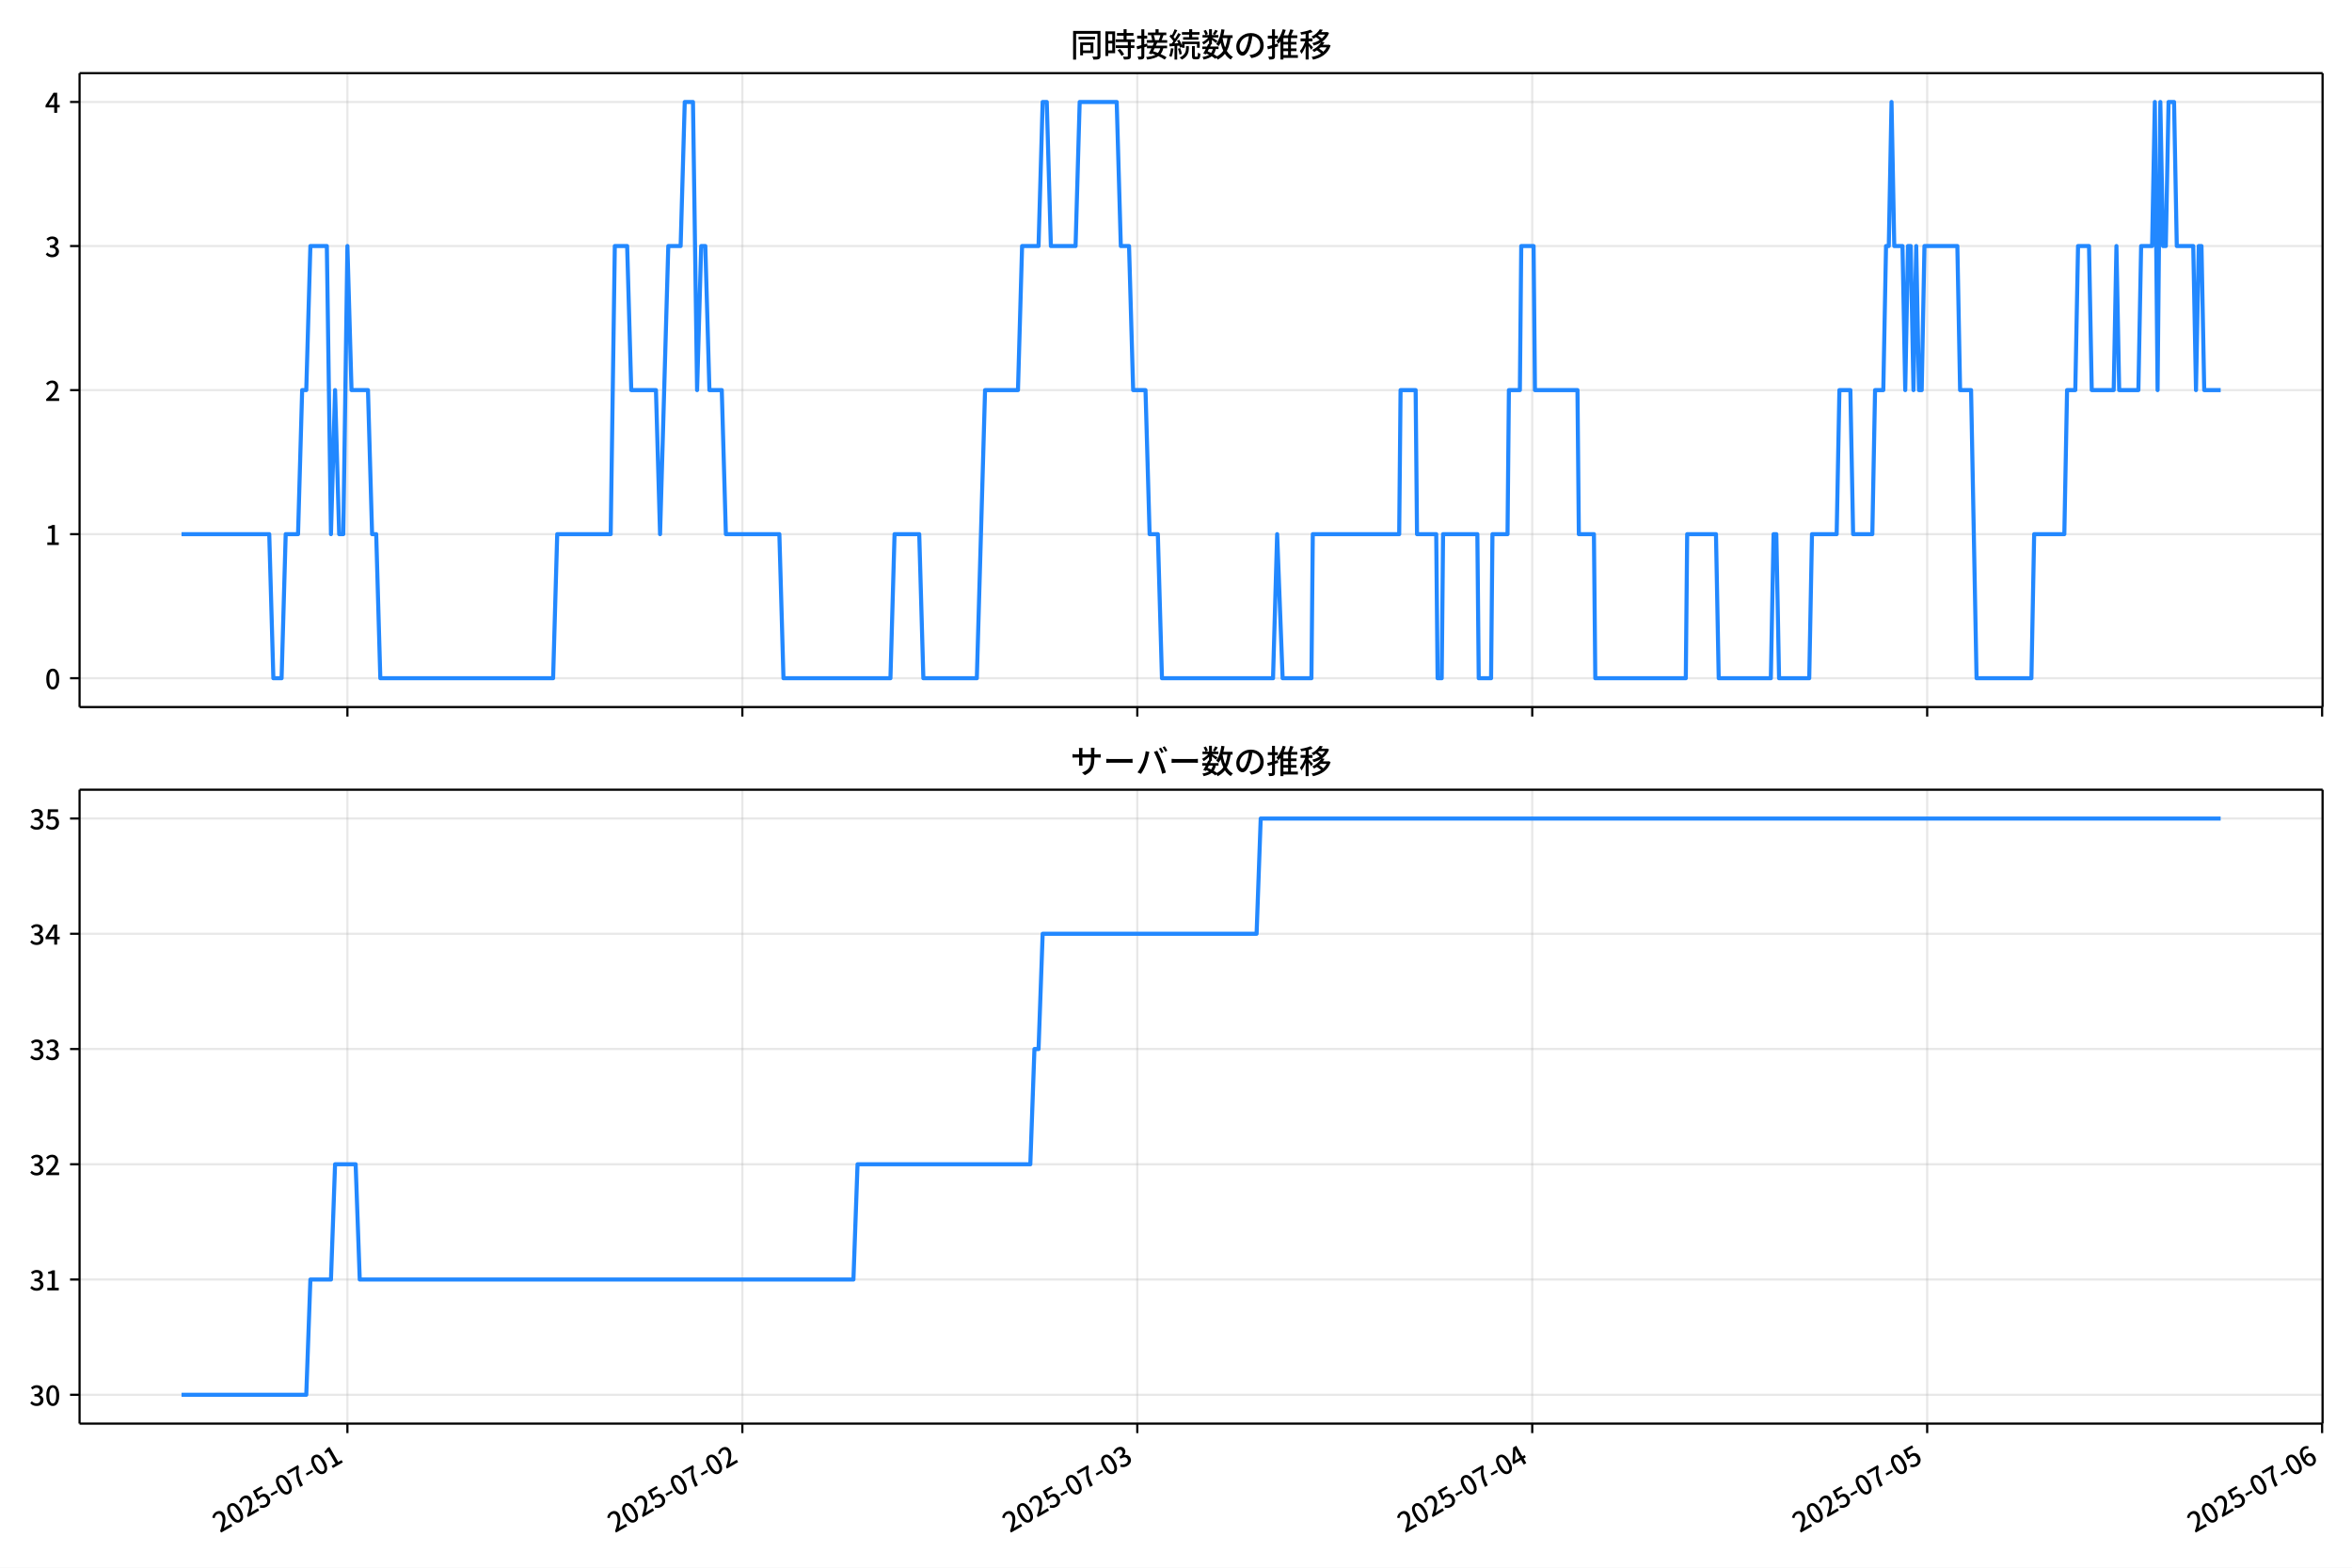
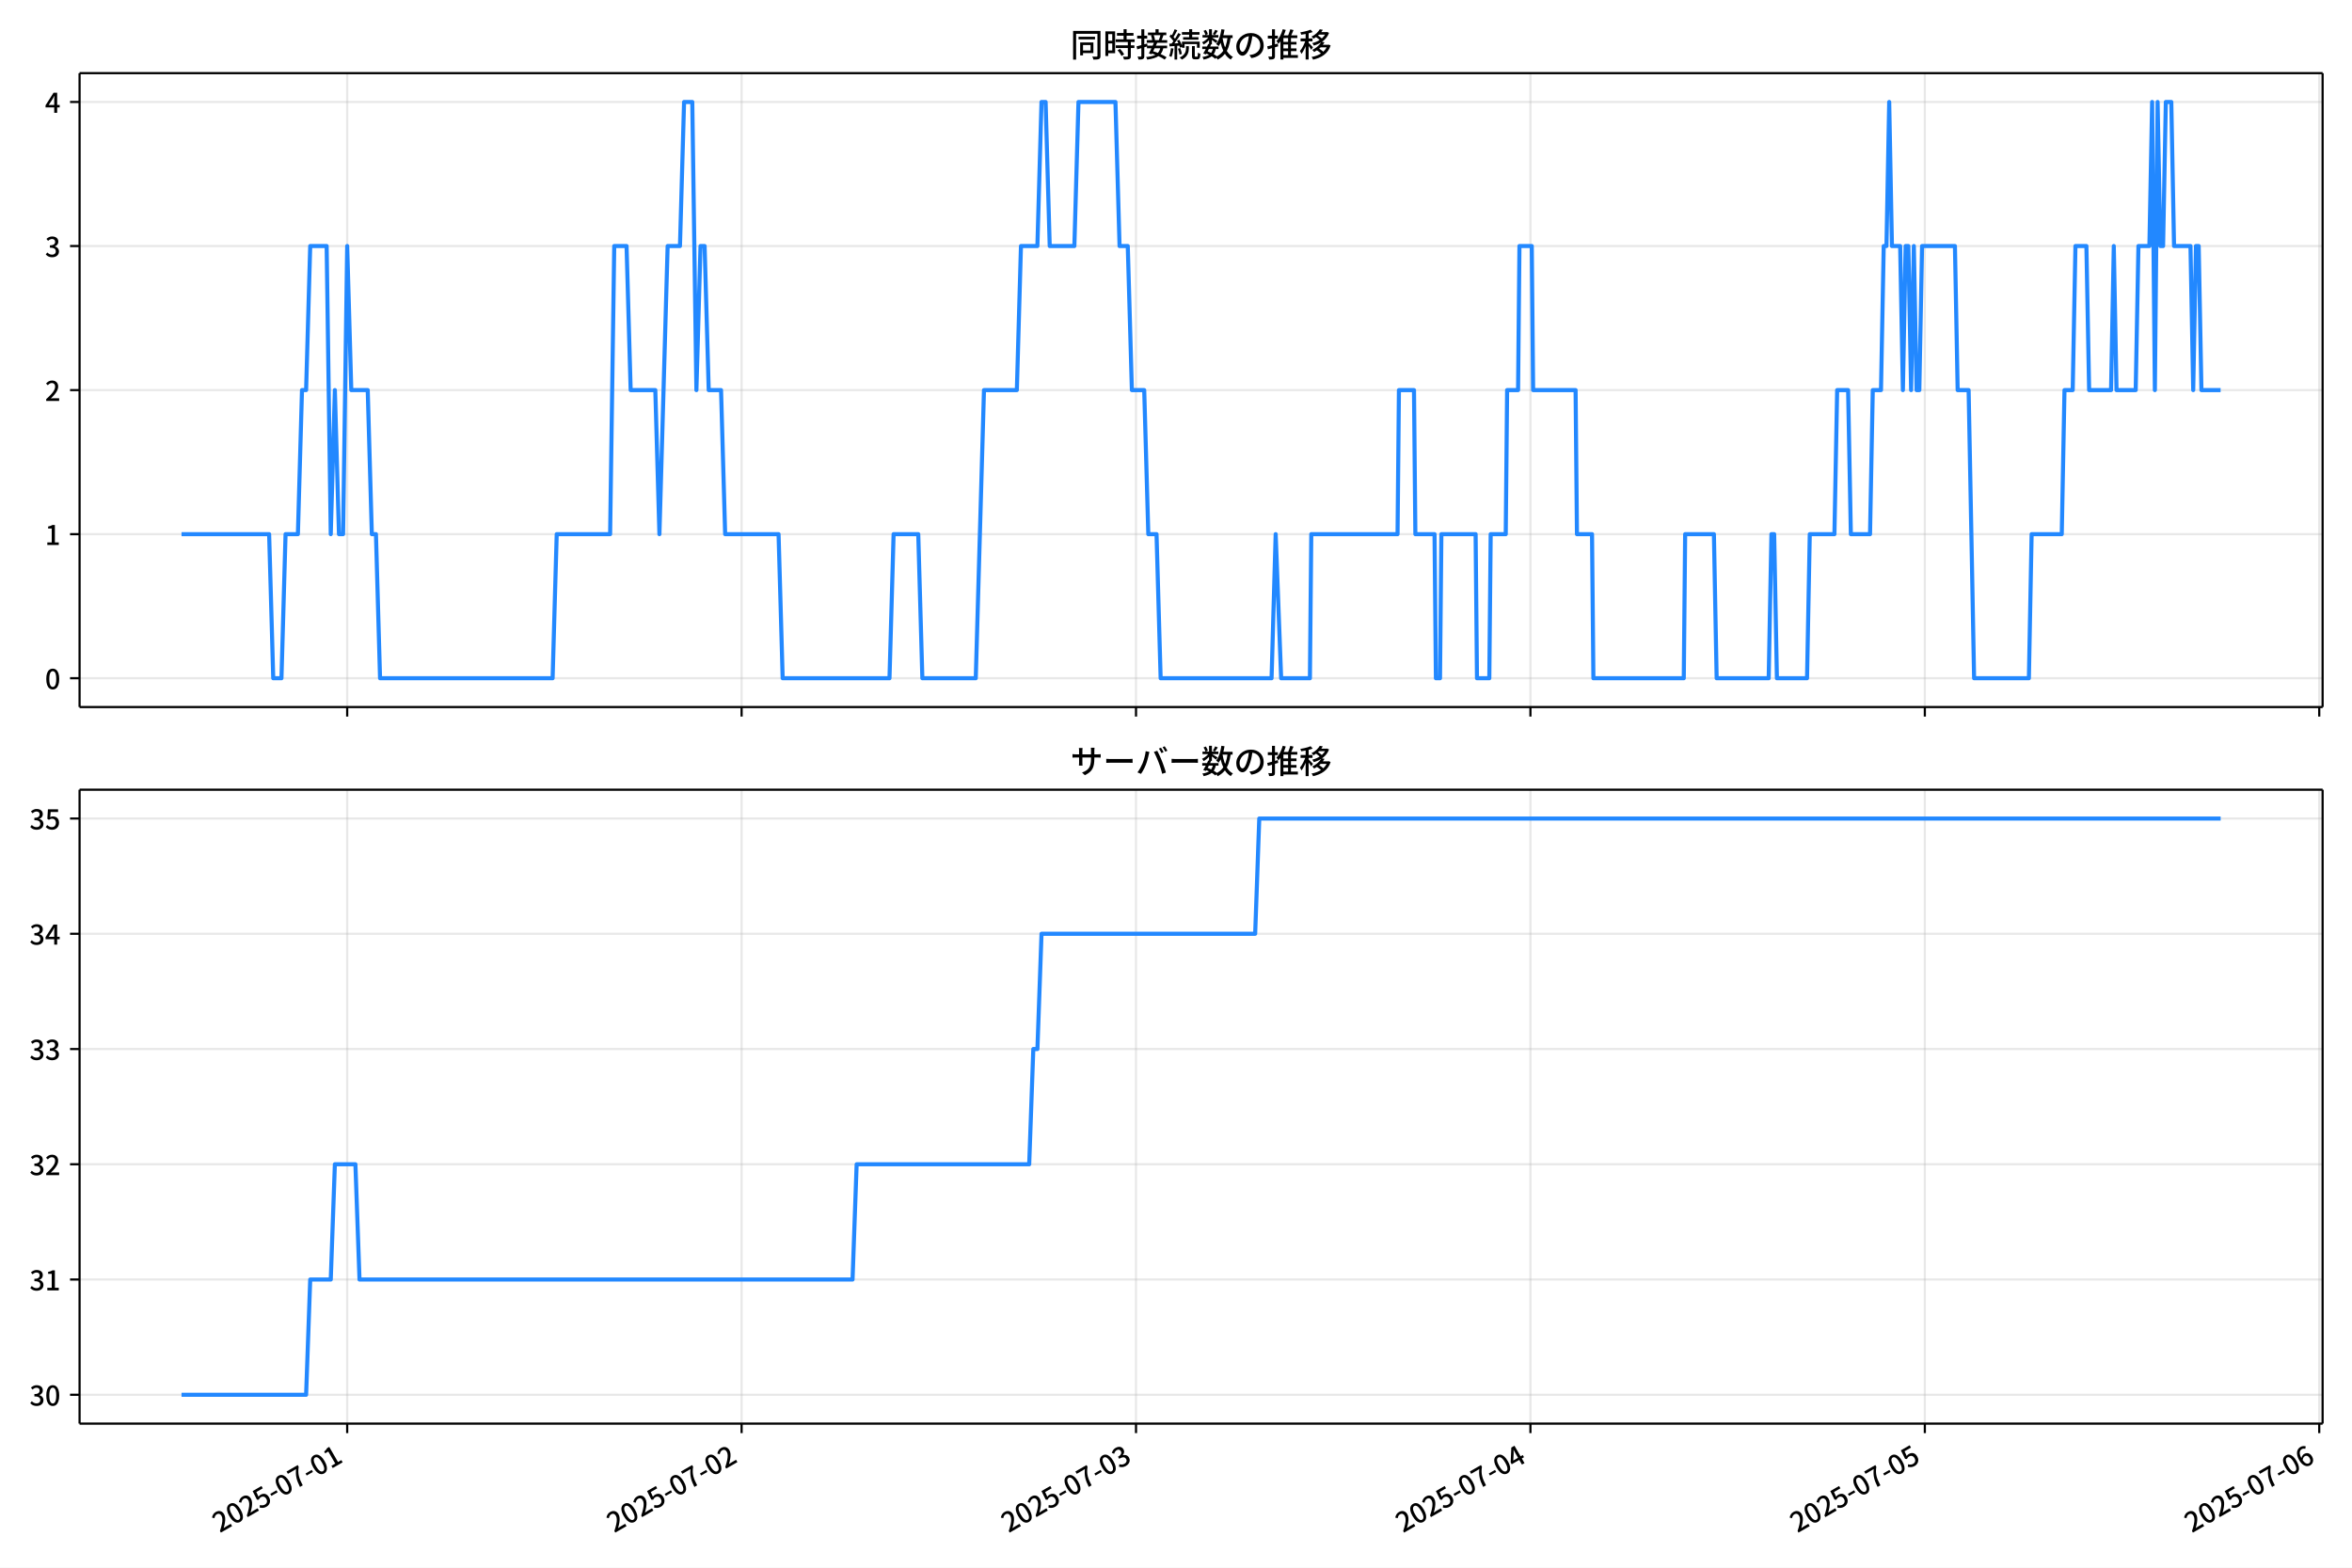
<svg xmlns="http://www.w3.org/2000/svg" xmlns:xlink="http://www.w3.org/1999/xlink" version="1.1" viewBox="0 0 864 576">
  <defs>
    <style type="text/css">*{stroke-linejoin: round; stroke-linecap: butt}</style>
  </defs>
  <g id="y">
    <g id="z">
      <path d="m0 576h864v-576h-864z" fill="#fff" />
    </g>
    <g id="aa">
      <g id="ab">
        <path d="m29.23 259.78h823.97v-232.9h-823.97z" fill="#fff" />
      </g>
      <g id="ac">
        <g id="ad">
          <g id="ae">
-             <path d="m127.62 259.78v-232.9" clip-path="url(#d)" fill="none" stroke="#b0b0b0" stroke-linecap="square" stroke-opacity=".3" stroke-width=".8" />
+             <path d="m127.54 259.78v-232.9" clip-path="url(#d)" fill="none" stroke="#b0b0b0" stroke-linecap="square" stroke-opacity=".3" stroke-width=".8" />
          </g>
          <g id="af">
            <defs>
              <path id="e" d="m0 0v3.5" stroke="#000" stroke-width=".8" />
            </defs>
-             <use x="127.622" y="259.778" stroke="#000000" stroke-width=".8" xlink:href="#e" />
+             <use x="127.54" y="259.778" stroke="#000000" stroke-width=".8" xlink:href="#e" />
          </g>
        </g>
        <g id="ag">
          <g id="ah">
-             <path d="m272.7 259.78v-232.9" clip-path="url(#d)" fill="none" stroke="#b0b0b0" stroke-linecap="square" stroke-opacity=".3" stroke-width=".8" />
+             <path d="m272.43 259.78v-232.9" clip-path="url(#d)" fill="none" stroke="#b0b0b0" stroke-linecap="square" stroke-opacity=".3" stroke-width=".8" />
          </g>
          <g id="ai">
-             <use x="272.703" y="259.778" stroke="#000000" stroke-width=".8" xlink:href="#e" />
+             <use x="272.426" y="259.778" stroke="#000000" stroke-width=".8" xlink:href="#e" />
          </g>
        </g>
        <g id="aj">
          <g id="ak">
-             <path d="m417.78 259.78v-232.9" clip-path="url(#d)" fill="none" stroke="#b0b0b0" stroke-linecap="square" stroke-opacity=".3" stroke-width=".8" />
+             <path d="m417.31 259.78v-232.9" clip-path="url(#d)" fill="none" stroke="#b0b0b0" stroke-linecap="square" stroke-opacity=".3" stroke-width=".8" />
          </g>
          <g id="al">
-             <use x="417.783" y="259.778" stroke="#000000" stroke-width=".8" xlink:href="#e" />
+             <use x="417.311" y="259.778" stroke="#000000" stroke-width=".8" xlink:href="#e" />
          </g>
        </g>
        <g id="am">
          <g id="an">
-             <path d="m562.86 259.78v-232.9" clip-path="url(#d)" fill="none" stroke="#b0b0b0" stroke-linecap="square" stroke-opacity=".3" stroke-width=".8" />
+             <path d="m562.2 259.78v-232.9" clip-path="url(#d)" fill="none" stroke="#b0b0b0" stroke-linecap="square" stroke-opacity=".3" stroke-width=".8" />
          </g>
          <g id="ao">
-             <use x="562.863" y="259.778" stroke="#000000" stroke-width=".8" xlink:href="#e" />
+             <use x="562.197" y="259.778" stroke="#000000" stroke-width=".8" xlink:href="#e" />
          </g>
        </g>
        <g id="ap">
          <g id="aq">
-             <path d="m707.94 259.78v-232.9" clip-path="url(#d)" fill="none" stroke="#b0b0b0" stroke-linecap="square" stroke-opacity=".3" stroke-width=".8" />
+             <path d="m707.08 259.78v-232.9" clip-path="url(#d)" fill="none" stroke="#b0b0b0" stroke-linecap="square" stroke-opacity=".3" stroke-width=".8" />
          </g>
          <g id="ar">
-             <use x="707.944" y="259.778" stroke="#000000" stroke-width=".8" xlink:href="#e" />
+             <use x="707.083" y="259.778" stroke="#000000" stroke-width=".8" xlink:href="#e" />
          </g>
        </g>
        <g id="as">
          <g id="at">
-             <path d="m853.02 259.78v-232.9" clip-path="url(#d)" fill="none" stroke="#b0b0b0" stroke-linecap="square" stroke-opacity=".3" stroke-width=".8" />
+             <path d="m851.97 259.78v-232.9" clip-path="url(#d)" fill="none" stroke="#b0b0b0" stroke-linecap="square" stroke-opacity=".3" stroke-width=".8" />
          </g>
          <g id="au">
-             <use x="853.024" y="259.778" stroke="#000000" stroke-width=".8" xlink:href="#e" />
+             <use x="851.968" y="259.778" stroke="#000000" stroke-width=".8" xlink:href="#e" />
          </g>
        </g>
      </g>
      <g id="av">
        <g id="aw">
          <g id="ax">
            <path d="m29.23 249.19h823.97" clip-path="url(#d)" fill="none" stroke="#b0b0b0" stroke-linecap="square" stroke-opacity=".3" stroke-width=".8" />
          </g>
          <g id="ay">
            <defs>
              <path id="g" d="m0 0h-3.5" stroke="#000" stroke-width=".8" />
            </defs>
            <use x="29.23" y="249.191" stroke="#000000" stroke-width=".8" xlink:href="#g" />
          </g>
          <g id="az">
            <g transform="translate(16.53 253.18) scale(.1 -.1)">
              <defs>
                <path id="a" transform="scale(.015625)" d="m1830-90q-460 0-806 275-346 276-535 823-188 547-188 1366 0 820 188 1357 189 538 535 803 346 266 806 266 461 0 800-269 340-269 528-803 189-534 189-1354 0-819-189-1366-188-547-528-823-339-275-800-275zm0 589q237 0 422 185 186 186 288 599 103 413 103 1091 0 679-103 1082-102 403-288 582-185 180-422 180-236 0-422-180-186-179-292-582-105-403-105-1082 0-678 105-1091 106-413 292-599 186-185 422-185z" />
              </defs>
              <use xlink:href="#a" />
            </g>
          </g>
        </g>
        <g id="ba">
          <g id="bb">
            <path d="m29.23 196.26h823.97" clip-path="url(#d)" fill="none" stroke="#b0b0b0" stroke-linecap="square" stroke-opacity=".3" stroke-width=".8" />
          </g>
          <g id="bc">
            <use x="29.23" y="196.26" stroke="#000000" stroke-width=".8" xlink:href="#g" />
          </g>
          <g id="bd">
            <g transform="translate(16.53 200.25) scale(.1 -.1)">
              <defs>
                <path id="l" transform="scale(.015625)" d="m544 0v608h1037v3277h-845v467q333 58 579 147 247 90 451 218h557v-4109h915v-608h-2694z" />
              </defs>
              <use xlink:href="#l" />
            </g>
          </g>
        </g>
        <g id="be">
          <g id="bf">
            <path d="m29.23 143.33h823.97" clip-path="url(#d)" fill="none" stroke="#b0b0b0" stroke-linecap="square" stroke-opacity=".3" stroke-width=".8" />
          </g>
          <g id="bg">
            <use x="29.23" y="143.329" stroke="#000000" stroke-width=".8" xlink:href="#g" />
          </g>
          <g id="bh">
            <g transform="translate(16.53 147.31) scale(.1 -.1)">
              <defs>
                <path id="b" transform="scale(.015625)" d="m282 0v429q697 621 1164 1136 468 515 701 956 234 442 234 826 0 256-87 451-86 196-262 301-176 106-445 106-275 0-506-151-230-150-422-368l-416 410q301 333 637 518 336 186 803 186 429 0 749-176t496-493 176-745q0-455-224-919t-615-935q-390-470-889-950 186 20 394 36t374 16h1184v-634h-3046z" />
              </defs>
              <use xlink:href="#b" />
            </g>
          </g>
        </g>
        <g id="bi">
          <g id="bj">
            <path d="m29.23 90.398h823.97" clip-path="url(#d)" fill="none" stroke="#b0b0b0" stroke-linecap="square" stroke-opacity=".3" stroke-width=".8" />
          </g>
          <g id="bk">
            <use x="29.23" y="90.398" stroke="#000000" stroke-width=".8" xlink:href="#g" />
          </g>
          <g id="bl">
            <g transform="translate(16.53 94.383) scale(.1 -.1)">
              <defs>
                <path id="h" transform="scale(.015625)" d="m1715-90q-371 0-656 90t-503 240q-217 150-377 323l359 474q211-205 479-359 269-153 634-153 269 0 467 92 199 93 311 266t112 423q0 256-125 451t-429 300q-304 106-835 106v551q467 0 732 105 266 106 384 291 119 186 119 423 0 307-192 489-192 183-531 183-269 0-503-119-233-118-438-316l-384 460q282 256 614 413 333 157 737 157 422 0 748-144 327-144 512-413 186-269 186-659 0-403-221-685-221-281-592-422v-26q269-70 490-227t349-400 128-557q0-422-215-726-214-304-573-468-358-163-787-163z" />
              </defs>
              <use xlink:href="#h" />
            </g>
          </g>
        </g>
        <g id="bm">
          <g id="bn">
            <path d="m29.23 37.466h823.97" clip-path="url(#d)" fill="none" stroke="#b0b0b0" stroke-linecap="square" stroke-opacity=".3" stroke-width=".8" />
          </g>
          <g id="bo">
            <use x="29.23" y="37.466" stroke="#000000" stroke-width=".8" xlink:href="#g" />
          </g>
          <g id="bp">
            <g transform="translate(16.53 41.451) scale(.1 -.1)">
              <defs>
                <path id="k" transform="scale(.015625)" d="m2170 0v3072q0 192 12 457 13 266 20 458h-26q-90-179-183-365-92-185-195-364l-921-1415h2579v-576h-3328v493l1875 2957h858v-4717h-691z" />
              </defs>
              <use xlink:href="#k" />
            </g>
          </g>
        </g>
      </g>
      <g id="bq">
-         <path d="m66.683 196.26h32.225l1.511 52.931h3.022l1.511-52.931h4.534l1.511-52.931h1.511l1.511-52.931h6.045l1.511 105.86 1.511-52.931 1.511 52.931h1.511l1.511-105.86 1.511 52.931h6.045l1.511 52.931h1.511l1.511 52.931h63.473l1.511-52.931h19.646l1.511-105.86h4.534l1.511 52.931h9.068l1.511 52.931 3.022-105.86h4.534l1.511-52.931h3.022l1.511 105.86 1.511-52.931h1.511l1.511 52.931h4.534l1.511 52.931h19.646l1.511 52.931h39.293l1.511-52.931h9.068l1.511 52.931h19.646l3.022-105.86h12.09l1.511-52.931h6.045l1.511-52.931h1.511l1.511 52.931h9.068l1.511-52.931h13.601l1.511 52.931h3.022l1.511 52.931h4.534l1.511 52.931h3.022l1.511 52.931h40.804l1.511-52.931 2.015 52.931h10.579l.504-52.931h31.736l.504-52.931h5.541l.504 52.931h7.053l.504 52.931h1.511l.504-52.931h12.594l.504 52.931h4.534l.504-52.931h5.541l.504-52.931h4.03l.504-52.931h4.534l.504 52.931h15.616l.504 52.931h5.541l.504 52.931h33.248l.504-52.931h10.579l1.008 52.931h19.143l1.008-52.931h1.008l1.008 52.931h11.083l1.008-52.931h9.068l1.008-52.931h4.03l1.008 52.931h7.053l1.008-52.931h3.022l1.008-52.931h1.008l1.008-52.931 1.008 52.931h3.022l1.008 52.931 1.008-52.931h1.008l1.008 52.931 1.008-52.931 1.008 52.931h1.008l1.008-52.931h12.09l1.008 52.931h4.03l2.015 105.86h20.15l1.008-52.931h11.083l1.008-52.931h3.022l1.008-52.931h4.03l1.008 52.931h8.06l1.008-52.931 1.008 52.931h7.053l1.008-52.931h4.03l1.008-52.931 1.008 105.86 1.008-105.86 1.008 52.931h1.008l1.008-52.931h2.015l1.008 52.931h6.045l1.008 52.931 1.008-52.931h1.008l1.008 52.931h6.045v0" clip-path="url(#d)" fill="none" stroke="#28f" stroke-linecap="square" stroke-width="1.5" />
+         <path d="m66.683 196.26h32.182l1.509 52.931h3.018l1.509-52.931h4.528l1.509-52.931h1.509l1.509-52.931h6.037l1.509 105.86 1.509-52.931 1.509 52.931h1.509l1.509-105.86 1.509 52.931h6.037l1.509 52.931h1.509l1.509 52.931h63.387l1.509-52.931h19.62l1.509-105.86h4.528l1.509 52.931h9.055l1.509 52.931 3.018-105.86h4.528l1.509-52.931h3.018l1.509 105.86 1.509-52.931h1.509l1.509 52.931h4.528l1.509 52.931h19.62l1.509 52.931h39.24l1.509-52.931h9.055l1.509 52.931h19.62l3.018-105.86h12.074l1.509-52.931h6.037l1.509-52.931h1.509l1.509 52.931h9.055l1.509-52.931h13.583l1.509 52.931h3.018l1.509 52.931h4.528l1.509 52.931h3.018l1.509 52.931h40.749l1.509-52.931 2.012 52.931h10.565l.503-52.931h31.694l.503-52.931h5.534l.503 52.931h7.043l.503 52.931h1.509l.503-52.931h12.577l.503 52.931h4.528l.503-52.931h5.534l.503-52.931h4.025l.503-52.931h4.528l.503 52.931h15.595l.503 52.931h5.534l.503 52.931h33.203l.503-52.931h10.565l1.006 52.931h19.117l1.006-52.931h1.006l1.006 52.931h11.068l1.006-52.931h9.055l1.006-52.931h4.025l1.006 52.931h7.043l1.006-52.931h3.018l1.006-52.931h1.006l1.006-52.931 1.006 52.931h3.018l1.006 52.931 1.006-52.931h1.006l1.006 52.931 1.006-52.931 1.006 52.931h1.006l1.006-52.931h12.074l1.006 52.931h4.025l2.012 105.86h20.123l1.006-52.931h11.068l1.006-52.931h3.018l1.006-52.931h4.025l1.006 52.931h8.049l1.006-52.931 1.006 52.931h7.043l1.006-52.931h4.025l1.006-52.931 1.006 105.86 1.006-105.86 1.006 52.931h1.006l1.006-52.931h2.012l1.006 52.931h6.037l1.006 52.931 1.006-52.931h1.006l1.006 52.931h7.043v0" clip-path="url(#d)" fill="none" stroke="#28f" stroke-linecap="square" stroke-width="1.5" />
      </g>
      <g id="br">
        <path d="m29.23 259.78v-232.9" fill="none" stroke="#000" stroke-linecap="square" stroke-width=".8" />
      </g>
      <g id="bs">
        <path d="m853.2 259.78v-232.9" fill="none" stroke="#000" stroke-linecap="square" stroke-width=".8" />
      </g>
      <g id="bt">
        <path d="m29.23 259.78h823.97" fill="none" stroke="#000" stroke-linecap="square" stroke-width=".8" />
      </g>
      <g id="bu">
        <path d="m29.23 26.88h823.97" fill="none" stroke="#000" stroke-linecap="square" stroke-width=".8" />
      </g>
      <g id="bv">
        <g transform="translate(393.22 20.88) scale(.12 -.12)">
          <defs>
            <path id="u" transform="scale(.015625)" d="m1587 3936h3232v-518h-3232v518zm320-1114h557v-2534h-557v2534zm301 0h2291v-2086h-2291v512h1734v1069h-1734v505zm-1683 2260h5113v-570h-4524v-5056h-589v5626zm4768 0h595v-4896q0-250-67-397t-227-218q-160-77-426-96t-675-19q-13 83-45 192t-77 218q-45 108-89 185 281-13 527-13 247 0 330 0 83 7 118 42 36 35 36 112v4890z" />
            <path id="s" transform="scale(.015625)" d="m2714 4672h3238v-525h-3238v525zm-244-1235h3712v-538h-3712v538zm20-1184h3635v-531h-3635v531zm1523 3155h595v-2310h-595v2310zm832-2451h589v-2823q0-230-61-364-61-135-227-199-167-70-423-86t-633-16q-20 121-78 285-57 163-121 284 275-6 509-9t310-3q77 6 106 28 29 23 29 93v2810zm-2023-1677 487 282q153-160 313-352t294-381q135-189 206-343l-519-313q-64 153-189 348-124 196-278 394-154 199-314 365zm-2086 3718h1619v-4281h-1619v544h1056v3187h-1056v550zm32-1843h1293v-537h-1293v537zm-320 1843h563v-4832h-563v4832z" />
            <path id="t" transform="scale(.015625)" d="m3866 5408h614v-870h-614v870zm-1479-653h3597v-518h-3597v518zm-230-1485h4e3v-518h-4e3v518zm825 922 519 102q64-160 121-342 58-182 96-352 39-170 45-304l-544-128q-6 134-42 313-35 180-83 365-48 186-112 346zm1856 109 589-71q-96-275-202-557-105-281-195-486l-518 77q58 147 122 329 64 183 118 372t86 336zm-2643-2106h3943v-518h-3943v518zm1408 685 602-115q-167-371-362-784t-390-797-362-685l-525 179q160 288 346 666t368 784 323 752zm-659-2157 358 403q352-102 733-240 381-137 752-304 371-166 697-336 327-169 558-329l-384-461q-218 160-532 336-313 176-685 345-371 170-755 323-384 154-742 263zm1894 1114 583-71q-122-550-353-944-230-393-604-662t-922-435q-547-167-1296-269-25 128-93 269-67 141-137 230 678 64 1168 192t819 349q330 221 531 550 202 330 304 791zm-4684 217q396 90 953 240 557 151 1120 311l77-544q-525-154-1053-311-528-156-963-284l-134 588zm121 2093h1965v-563h-1965v563zm819 1248h576v-5229q0-236-51-374t-192-208q-141-77-355-99-214-23-541-16-13 115-64 288t-109 294q205-6 381-6t234 0q64 0 92 28 29 29 29 93v5229z" />
            <path id="r" transform="scale(.015625)" d="m4058 5408h595v-1798h-595v1798zm-1415-563h3443v-499h-3443v499zm231-992h3008v-499h-3008v499zm-224-877h3475v-1203h-531v729h-2432v-729h-512v1203zm1964-877h551v-1881q0-122 22-157 23-35 106-35 25 0 92 0 68 0 135 0t99 0q51 0 83 54t45 224 19 515q90-70 234-131t259-93q-19-429-83-662-64-234-183-326-118-93-316-93-39 0-103 0t-134 0-138 0q-67 0-99 0-237 0-365 64t-176 218q-48 153-48 422v1881zm-1164-6h550v-455q0-243-48-528-48-284-186-579-137-294-409-572-272-279-727-503-70 90-192 208-121 118-230 195 416 205 665 438 250 234 371 474 122 240 164 467 42 228 42 413v442zm-2240 3309 524-192q-121-244-259-503-137-259-275-496t-259-416l-410 173q122 186 246 438 125 253 240 515 116 263 193 481zm716-743 500-230q-224-359-496-756-272-396-548-764-275-368-518-650l-358 205q179 211 377 483 199 272 387 569 189 298 358 592 170 295 298 551zm-1721-665 307 403q166-154 339-340 173-185 320-364t224-327l-326-460q-77 160-218 348-141 189-314 384-172 196-332 356zm1485-832 435 179q128-211 249-458 122-246 215-474 93-227 137-412l-473-211q-32 185-119 422-86 237-201 486-115 250-243 468zm-1530-583q422 26 998 54 576 29 1184 68l7-499q-570-45-1127-84-556-38-992-70l-70 531zm1702-992 436 135q121-276 214-596t118-556l-454-148q-26 237-112 563-86 327-202 602zm-1363 109 499-83q-57-455-163-897-105-441-253-748-51 32-134 73-83 42-170 83-86 42-144 62 148 294 234 697t131 813zm691 627h525v-2861h-525v2861z" />
            <path id="n" transform="scale(.015625)" d="m224 2022h3187v-499h-3187v499zm51 2247h3111v-487h-3111v487zm1127-1735 563-121q-154-320-333-672t-352-679q-173-326-326-582l-532 173q148 243 324 566t345 669q170 346 311 646zm934-832 563-64q-89-480-262-838t-461-614-701-432-976-298q-25 128-99 269t-157 237q659 102 1085 303 426 202 666 554t342 883zm422 3597 519-211q-147-218-298-436-150-217-278-377l-403 186q121 173 252 413 132 240 208 425zm-1203 109h563v-2957h-563v2957zm-1075-320 448 186q134-192 246-420 112-227 157-393l-467-211q-38 172-147 406t-237 432zm1094-1050 397-236q-160-263-400-529-240-265-519-489-278-224-553-378-51 103-141 237-89 135-179 218 269 109 534 294 266 186 493 416 228 231 368 467zm487-204q83-45 246-145 163-99 352-211t346-211 221-150l-327-423q-83 77-230 198-147 122-317 253-170 132-327 250-156 119-259 189l295 250zm1798 396h2311v-556h-2311v556zm115 1178 615-90q-103-640-263-1235t-384-1101q-224-505-512-889-44 57-134 134t-186 157-166 125q275 339 473 796 199 458 340 995 141 538 217 1108zm1223-1510 614-58q-147-1101-445-1940-297-838-813-1443-515-604-1321-1014-26 71-90 177-64 105-134 208-70 102-128 159 742 346 1212 880 471 535 730 1290 260 755 375 1741zm-1005-135q134-851 387-1597 253-745 659-1305 407-560 1002-874-70-57-154-150-83-93-154-189-70-96-121-179-633 371-1056 988-422 618-688 1434-265 816-425 1783l550 89zm-3309-3065 327 416q377-148 754-330 378-182 701-378 324-195 548-368l-416-435q-211 179-519 378-307 198-666 383-358 186-729 334z" />
            <path id="q" transform="scale(.015625)" d="m3686 4378q-64-493-163-1041-99-547-265-1084-192-653-432-1104t-522-688-595-237q-320 0-596 221-275 221-448 621-172 400-172 931 0 537 220 1017 221 480 611 851 391 372 909 583 519 211 1121 211 576 0 1040-186 464-185 793-515 330-329 502-771 173-441 173-941 0-672-278-1194-278-521-816-851-538-329-1318-444l-378 601q166 20 307 42t263 48q307 70 585 217 279 148 496 375 218 227 342 534 125 308 125 692t-122 713q-121 330-358 573-236 243-582 380-346 138-781 138-525 0-935-186-409-185-694-489-284-304-432-656-147-352-147-678 0-365 89-605 90-240 224-355 135-115 276-115t288 144 297 457q151 314 298 800 147 461 246 982 100 522 145 1021l684-12z" />
            <path id="o" transform="scale(.015625)" d="m2995 2925h2893v-519h-2893v519zm0-1280h2893v-519h-2893v519zm-64-1299h3232v-557h-3232v557zm1312 3577h563v-3763h-563v3763zm429 1466 634-141q-154-390-340-794-185-403-339-684l-512 140q103 199 208 458 106 259 195 528 90 269 154 493zm-1472 25 582-147q-153-518-371-1018-217-499-483-931t-573-758q-38 64-109 160-70 96-147 198-77 103-141 160 416 416 733 1034t509 1302zm128-1203h2720v-537h-2720v-4205h-582v4422l313 320h269zm-3174-2157q396 90 953 240 557 151 1120 311l77-544q-525-154-1053-311-528-156-963-284l-134 588zm121 2093h1965v-563h-1965v563zm819 1248h576v-5229q0-236-51-374t-192-208q-141-77-355-99-214-23-541-16-13 115-64 288t-109 294q205-6 381-6t234 0q64 0 92 28 29 29 29 93v5229z" />
            <path id="m" transform="scale(.015625)" d="m4051 5402 595-109q-281-493-729-941t-1107-806q-39 64-106 144t-141 153q-73 74-137 119 608 288 1011 678t614 762zm-77-557h1511v-493h-1863l352 493zm1293 0h109l109 25 384-179q-192-505-496-905t-695-701q-390-301-845-519-454-217-947-358-44 109-137 253t-176 227q448 109 867 294 419 186 777 445 359 259 631 592t419 730v96zm-1990-954 377 307q167-96 336-218 170-121 320-249 151-128 247-237l-397-332q-90 108-237 236t-317 259q-169 132-329 234zm1107-934 595-109q-307-538-803-1031-496-492-1232-876-38 64-102 144t-138 156q-74 77-138 116 455 217 807 483t604 554q253 288 407 563zm-90-589h1460v-506h-1818l358 506zm1268 0h121l109 26 384-167q-192-614-531-1075t-787-794q-448-332-983-553-534-221-1129-355-45 115-132 269-86 153-176 249 551 96 1043 285 493 189 903 473 410 285 714 669t464 883v90zm-2132-1056 410 339q186-102 384-237 198-134 371-275t282-269l-435-371q-103 128-270 272-166 144-361 288t-381 253zm-2150 3533h589v-5376h-589v5376zm-992-1242h2336v-569h-2336v569zm1024-224 365-160q-96-339-231-707-134-368-291-727-157-358-336-672-179-313-365-537-44 128-134 291t-160 272q173 192 339 457 167 266 323 570 157 304 282 618t208 595zm941 1946 416-467q-314-122-695-221-380-99-784-173-403-74-780-131-20 102-71 236-51 135-102 231 358 58 732 138 375 80 711 179t573 208zm-397-2579q58-45 179-170 122-125 266-266 144-140 259-265t160-183l-352-473q-58 102-157 255-99 154-218 317-118 164-227 311-108 147-185 237l275 237z" />
          </defs>
          <use xlink:href="#u" />
          <use transform="translate(100)" xlink:href="#s" />
          <use transform="translate(200)" xlink:href="#t" />
          <use transform="translate(300)" xlink:href="#r" />
          <use transform="translate(400)" xlink:href="#n" />
          <use transform="translate(500)" xlink:href="#q" />
          <use transform="translate(600)" xlink:href="#o" />
          <use transform="translate(700)" xlink:href="#m" />
        </g>
      </g>
    </g>
    <g id="bw">
      <g id="bx">
        <path d="m29.23 523.06h823.97v-232.9h-823.97z" fill="#fff" />
      </g>
      <g id="by">
        <g id="bz">
          <g id="ca">
-             <path d="m127.62 523.06v-232.9" clip-path="url(#c)" fill="none" stroke="#b0b0b0" stroke-linecap="square" stroke-opacity=".3" stroke-width=".8" />
+             <path d="m127.54 523.06v-232.9" clip-path="url(#c)" fill="none" stroke="#b0b0b0" stroke-linecap="square" stroke-opacity=".3" stroke-width=".8" />
          </g>
          <g id="cb">
-             <use x="127.622" y="523.055" stroke="#000000" stroke-width=".8" xlink:href="#e" />
+             <use x="127.54" y="523.055" stroke="#000000" stroke-width=".8" xlink:href="#e" />
          </g>
          <g id="cc">
-             <g transform="translate(80.832 563.33) rotate(-30) scale(.1 -.1)">
+             <g transform="translate(80.751 563.33) rotate(-30) scale(.1 -.1)">
              <defs>
                <path id="i" transform="scale(.015625)" d="m1715-90q-365 0-653 90t-506 237q-217 147-383 307l352 480q134-134 294-246t361-183q202-70 452-70 262 0 473 118 212 119 333 346 122 227 122 541 0 460-247 716-246 256-649 256-224 0-384-64t-365-198l-365 237 141 2240h2387v-627h-1747l-109-1204q154 77 307 118 154 42 340 42 397 0 723-160t518-490q192-329 192-847 0-519-224-887t-586-560q-361-192-777-192z" />
                <path id="f" transform="scale(.015625)" d="m301 1536v544h1689v-544h-1689z" />
                <path id="j" transform="scale(.015625)" d="m1235 0q32 646 109 1187t224 1024 384 941 576 938h-2208v627h3027v-455q-409-512-665-989-256-476-397-969t-205-1053-90-1251h-755z" />
              </defs>
              <use xlink:href="#b" />
              <use transform="translate(57)" xlink:href="#a" />
              <use transform="translate(114)" xlink:href="#b" />
              <use transform="translate(171)" xlink:href="#i" />
              <use transform="translate(228)" xlink:href="#f" />
              <use transform="translate(263.7)" xlink:href="#a" />
              <use transform="translate(320.7)" xlink:href="#j" />
              <use transform="translate(377.7)" xlink:href="#f" />
              <use transform="translate(413.4)" xlink:href="#a" />
              <use transform="translate(470.4)" xlink:href="#l" />
            </g>
          </g>
        </g>
        <g id="cd">
          <g id="ce">
-             <path d="m272.7 523.06v-232.9" clip-path="url(#c)" fill="none" stroke="#b0b0b0" stroke-linecap="square" stroke-opacity=".3" stroke-width=".8" />
+             <path d="m272.43 523.06v-232.9" clip-path="url(#c)" fill="none" stroke="#b0b0b0" stroke-linecap="square" stroke-opacity=".3" stroke-width=".8" />
          </g>
          <g id="cf">
-             <use x="272.703" y="523.055" stroke="#000000" stroke-width=".8" xlink:href="#e" />
+             <use x="272.426" y="523.055" stroke="#000000" stroke-width=".8" xlink:href="#e" />
          </g>
          <g id="cg">
-             <g transform="translate(225.91 563.33) rotate(-30) scale(.1 -.1)">
+             <g transform="translate(225.64 563.33) rotate(-30) scale(.1 -.1)">
              <use xlink:href="#b" />
              <use transform="translate(57)" xlink:href="#a" />
              <use transform="translate(114)" xlink:href="#b" />
              <use transform="translate(171)" xlink:href="#i" />
              <use transform="translate(228)" xlink:href="#f" />
              <use transform="translate(263.7)" xlink:href="#a" />
              <use transform="translate(320.7)" xlink:href="#j" />
              <use transform="translate(377.7)" xlink:href="#f" />
              <use transform="translate(413.4)" xlink:href="#a" />
              <use transform="translate(470.4)" xlink:href="#b" />
            </g>
          </g>
        </g>
        <g id="ch">
          <g id="ci">
-             <path d="m417.78 523.06v-232.9" clip-path="url(#c)" fill="none" stroke="#b0b0b0" stroke-linecap="square" stroke-opacity=".3" stroke-width=".8" />
+             <path d="m417.31 523.06v-232.9" clip-path="url(#c)" fill="none" stroke="#b0b0b0" stroke-linecap="square" stroke-opacity=".3" stroke-width=".8" />
          </g>
          <g id="cj">
-             <use x="417.783" y="523.055" stroke="#000000" stroke-width=".8" xlink:href="#e" />
+             <use x="417.311" y="523.055" stroke="#000000" stroke-width=".8" xlink:href="#e" />
          </g>
          <g id="ck">
-             <g transform="translate(370.99 563.33) rotate(-30) scale(.1 -.1)">
+             <g transform="translate(370.52 563.33) rotate(-30) scale(.1 -.1)">
              <use xlink:href="#b" />
              <use transform="translate(57)" xlink:href="#a" />
              <use transform="translate(114)" xlink:href="#b" />
              <use transform="translate(171)" xlink:href="#i" />
              <use transform="translate(228)" xlink:href="#f" />
              <use transform="translate(263.7)" xlink:href="#a" />
              <use transform="translate(320.7)" xlink:href="#j" />
              <use transform="translate(377.7)" xlink:href="#f" />
              <use transform="translate(413.4)" xlink:href="#a" />
              <use transform="translate(470.4)" xlink:href="#h" />
            </g>
          </g>
        </g>
        <g id="cl">
          <g id="cm">
-             <path d="m562.86 523.06v-232.9" clip-path="url(#c)" fill="none" stroke="#b0b0b0" stroke-linecap="square" stroke-opacity=".3" stroke-width=".8" />
+             <path d="m562.2 523.06v-232.9" clip-path="url(#c)" fill="none" stroke="#b0b0b0" stroke-linecap="square" stroke-opacity=".3" stroke-width=".8" />
          </g>
          <g id="cn">
-             <use x="562.863" y="523.055" stroke="#000000" stroke-width=".8" xlink:href="#e" />
+             <use x="562.197" y="523.055" stroke="#000000" stroke-width=".8" xlink:href="#e" />
          </g>
          <g id="co">
-             <g transform="translate(516.07 563.33) rotate(-30) scale(.1 -.1)">
+             <g transform="translate(515.41 563.33) rotate(-30) scale(.1 -.1)">
              <use xlink:href="#b" />
              <use transform="translate(57)" xlink:href="#a" />
              <use transform="translate(114)" xlink:href="#b" />
              <use transform="translate(171)" xlink:href="#i" />
              <use transform="translate(228)" xlink:href="#f" />
              <use transform="translate(263.7)" xlink:href="#a" />
              <use transform="translate(320.7)" xlink:href="#j" />
              <use transform="translate(377.7)" xlink:href="#f" />
              <use transform="translate(413.4)" xlink:href="#a" />
              <use transform="translate(470.4)" xlink:href="#k" />
            </g>
          </g>
        </g>
        <g id="cp">
          <g id="cq">
-             <path d="m707.94 523.06v-232.9" clip-path="url(#c)" fill="none" stroke="#b0b0b0" stroke-linecap="square" stroke-opacity=".3" stroke-width=".8" />
+             <path d="m707.08 523.06v-232.9" clip-path="url(#c)" fill="none" stroke="#b0b0b0" stroke-linecap="square" stroke-opacity=".3" stroke-width=".8" />
          </g>
          <g id="cr">
-             <use x="707.944" y="523.055" stroke="#000000" stroke-width=".8" xlink:href="#e" />
+             <use x="707.083" y="523.055" stroke="#000000" stroke-width=".8" xlink:href="#e" />
          </g>
          <g id="cs">
-             <g transform="translate(661.15 563.33) rotate(-30) scale(.1 -.1)">
+             <g transform="translate(660.29 563.33) rotate(-30) scale(.1 -.1)">
              <use xlink:href="#b" />
              <use transform="translate(57)" xlink:href="#a" />
              <use transform="translate(114)" xlink:href="#b" />
              <use transform="translate(171)" xlink:href="#i" />
              <use transform="translate(228)" xlink:href="#f" />
              <use transform="translate(263.7)" xlink:href="#a" />
              <use transform="translate(320.7)" xlink:href="#j" />
              <use transform="translate(377.7)" xlink:href="#f" />
              <use transform="translate(413.4)" xlink:href="#a" />
              <use transform="translate(470.4)" xlink:href="#i" />
            </g>
          </g>
        </g>
        <g id="ct">
          <g id="cu">
-             <path d="m853.02 523.06v-232.9" clip-path="url(#c)" fill="none" stroke="#b0b0b0" stroke-linecap="square" stroke-opacity=".3" stroke-width=".8" />
+             <path d="m851.97 523.06v-232.9" clip-path="url(#c)" fill="none" stroke="#b0b0b0" stroke-linecap="square" stroke-opacity=".3" stroke-width=".8" />
          </g>
          <g id="cv">
-             <use x="853.024" y="523.055" stroke="#000000" stroke-width=".8" xlink:href="#e" />
+             <use x="851.968" y="523.055" stroke="#000000" stroke-width=".8" xlink:href="#e" />
          </g>
          <g id="cw">
-             <g transform="translate(806.23 563.33) rotate(-30) scale(.1 -.1)">
+             <g transform="translate(805.18 563.33) rotate(-30) scale(.1 -.1)">
              <defs>
                <path id="v" transform="scale(.015625)" d="m1971-90q-339 0-634 144-294 144-518 435-224 292-352 733-128 442-128 1044 0 678 147 1161 148 483 397 784 250 301 570 445t665 144q397 0 688-147 292-147 490-359l-403-448q-128 154-327 253-198 99-409 99-307 0-567-182-259-182-413-605-153-422-153-1145 0-608 115-1002t326-589q212-195 493-195 212 0 375 121 163 122 259 343t96 522q0 300-90 511-89 212-259 320-169 109-419 109-211 0-451-134t-458-461l-25 538q134 192 313 323t374 201q196 71 375 71 397 0 694-163 298-163 467-490 170-326 170-825 0-468-195-817-195-348-512-544-317-195-701-195z" />
              </defs>
              <use xlink:href="#b" />
              <use transform="translate(57)" xlink:href="#a" />
              <use transform="translate(114)" xlink:href="#b" />
              <use transform="translate(171)" xlink:href="#i" />
              <use transform="translate(228)" xlink:href="#f" />
              <use transform="translate(263.7)" xlink:href="#a" />
              <use transform="translate(320.7)" xlink:href="#j" />
              <use transform="translate(377.7)" xlink:href="#f" />
              <use transform="translate(413.4)" xlink:href="#a" />
              <use transform="translate(470.4)" xlink:href="#v" />
            </g>
          </g>
        </g>
      </g>
      <g id="cx">
        <g id="cy">
          <g id="cz">
            <path d="m29.23 512.47h823.97" clip-path="url(#c)" fill="none" stroke="#b0b0b0" stroke-linecap="square" stroke-opacity=".3" stroke-width=".8" />
          </g>
          <g id="da">
            <use x="29.23" y="512.469" stroke="#000000" stroke-width=".8" xlink:href="#g" />
          </g>
          <g id="db">
            <g transform="translate(10.83 516.45) scale(.1 -.1)">
              <use xlink:href="#h" />
              <use transform="translate(57)" xlink:href="#a" />
            </g>
          </g>
        </g>
        <g id="dc">
          <g id="dd">
            <path d="m29.23 470.12h823.97" clip-path="url(#c)" fill="none" stroke="#b0b0b0" stroke-linecap="square" stroke-opacity=".3" stroke-width=".8" />
          </g>
          <g id="de">
            <use x="29.23" y="470.124" stroke="#000000" stroke-width=".8" xlink:href="#g" />
          </g>
          <g id="df">
            <g transform="translate(10.83 474.11) scale(.1 -.1)">
              <use xlink:href="#h" />
              <use transform="translate(57)" xlink:href="#l" />
            </g>
          </g>
        </g>
        <g id="dg">
          <g id="dh">
            <path d="m29.23 427.78h823.97" clip-path="url(#c)" fill="none" stroke="#b0b0b0" stroke-linecap="square" stroke-opacity=".3" stroke-width=".8" />
          </g>
          <g id="di">
            <use x="29.23" y="427.779" stroke="#000000" stroke-width=".8" xlink:href="#g" />
          </g>
          <g id="dj">
            <g transform="translate(10.83 431.76) scale(.1 -.1)">
              <use xlink:href="#h" />
              <use transform="translate(57)" xlink:href="#b" />
            </g>
          </g>
        </g>
        <g id="dk">
          <g id="dl">
            <path d="m29.23 385.43h823.97" clip-path="url(#c)" fill="none" stroke="#b0b0b0" stroke-linecap="square" stroke-opacity=".3" stroke-width=".8" />
          </g>
          <g id="dm">
            <use x="29.23" y="385.434" stroke="#000000" stroke-width=".8" xlink:href="#g" />
          </g>
          <g id="dn">
            <g transform="translate(10.83 389.42) scale(.1 -.1)">
              <use xlink:href="#h" />
              <use transform="translate(57)" xlink:href="#h" />
            </g>
          </g>
        </g>
        <g id="do">
          <g id="dp">
            <path d="m29.23 343.09h823.97" clip-path="url(#c)" fill="none" stroke="#b0b0b0" stroke-linecap="square" stroke-opacity=".3" stroke-width=".8" />
          </g>
          <g id="dq">
            <use x="29.23" y="343.089" stroke="#000000" stroke-width=".8" xlink:href="#g" />
          </g>
          <g id="dr">
            <g transform="translate(10.83 347.07) scale(.1 -.1)">
              <use xlink:href="#h" />
              <use transform="translate(57)" xlink:href="#k" />
            </g>
          </g>
        </g>
        <g id="ds">
          <g id="dt">
            <path d="m29.23 300.74h823.97" clip-path="url(#c)" fill="none" stroke="#b0b0b0" stroke-linecap="square" stroke-opacity=".3" stroke-width=".8" />
          </g>
          <g id="du">
            <use x="29.23" y="300.744" stroke="#000000" stroke-width=".8" xlink:href="#g" />
          </g>
          <g id="dv">
            <g transform="translate(10.83 304.73) scale(.1 -.1)">
              <use xlink:href="#h" />
              <use transform="translate(57)" xlink:href="#i" />
            </g>
          </g>
        </g>
      </g>
      <g id="dw">
-         <path d="m66.683 512.47h45.826l1.511-42.345h7.556l1.511-42.345h7.556l1.511 42.345h181.35l1.511-42.345h63.473l1.511-42.345h1.511l1.511-42.345h78.585l1.511-42.345h352.63v0" clip-path="url(#c)" fill="none" stroke="#28f" stroke-linecap="square" stroke-width="1.5" />
+         <path d="m66.683 512.47h45.765l1.509-42.345h7.546l1.509-42.345h7.546l1.509 42.345h181.11l1.509-42.345h63.387l1.509-42.345h1.509l1.509-42.345h78.48l1.509-42.345h353.16v0" clip-path="url(#c)" fill="none" stroke="#28f" stroke-linecap="square" stroke-width="1.5" />
      </g>
      <g id="dx">
        <path d="m29.23 523.06v-232.9" fill="none" stroke="#000" stroke-linecap="square" stroke-width=".8" />
      </g>
      <g id="dy">
        <path d="m853.2 523.06v-232.9" fill="none" stroke="#000" stroke-linecap="square" stroke-width=".8" />
      </g>
      <g id="dz">
        <path d="m29.23 523.06h823.97" fill="none" stroke="#000" stroke-linecap="square" stroke-width=".8" />
      </g>
      <g id="ea">
        <path d="m29.23 290.16h823.97" fill="none" stroke="#000" stroke-linecap="square" stroke-width=".8" />
      </g>
      <g id="eb">
        <g transform="translate(393.22 284.16) scale(.12 -.12)">
          <defs>
            <path id="x" transform="scale(.015625)" d="m4685 2893q0-621-84-1111-83-489-288-877-204-387-569-691t-928-560l-544 512q448 167 781 371 333 205 550 503 218 298 323 739 106 442 106 1075v1620q0 192-10 339-9 147-22 217h723q-6-70-22-217t-16-339v-1581zm-2304 2086q-7-64-23-199-16-134-16-313v-2317q0-128 6-256 7-128 13-224 7-96 13-140h-710q6 44 12 140 7 96 13 221 7 125 7 259v2317q0 122-10 256-9 135-28 256h723zm-1978-1197q45-12 144-22t237-20q138-9 285-9h4217q237 0 394 13t246 26v-679q-76 7-240 13-163 6-393 6h-4224q-147 0-282-3-134-3-234-10-99-6-150-12v697z" />
            <path id="p" transform="scale(.015625)" d="m621 2854q109-6 265-16 157-9 339-16 183-6 349-6 128 0 352 0t509 0 598 0q314 0 624 0 311 0 586 0t486 0q212 0 327 0 230 0 416 16t301 22v-793q-109 6-308 19-198 13-409 13-109 0-324 0-214 0-489 0t-586 0q-310 0-624 0-313 0-598 0t-509 0-352 0q-262 0-525-10-262-9-428-22v793z" />
            <path id="w" transform="scale(.015625)" d="m4941 5037q83-109 176-269t182-320q90-160 154-288l-416-179q-96 192-240 448t-272 435l416 173zm723 275q83-122 182-282 100-160 196-317 96-156 153-271l-416-186q-102 205-246 454-144 250-279 429l410 173zm-4339-3360q102 262 201 556 100 295 183 612t144 630q61 314 93 602l723-147q-19-83-45-183-26-99-48-195t-42-166q-32-154-86-394t-131-512-164-551q-86-278-182-514-115-301-269-618-153-317-326-618-173-300-346-550l-697 294q301 397 563 874t429 880zm3155 198q-96 250-215 531-118 282-243 567-124 285-246 534-122 250-224 429l659 218q96-179 221-429t253-535q128-284 249-566 122-281 218-525 90-230 195-518 106-288 211-592 106-304 195-589 90-285 154-515l-729-237q-84 352-199 736t-240 768-259 723z" />
          </defs>
          <use xlink:href="#x" />
          <use transform="translate(100)" xlink:href="#p" />
          <use transform="translate(200)" xlink:href="#w" />
          <use transform="translate(300)" xlink:href="#p" />
          <use transform="translate(400)" xlink:href="#n" />
          <use transform="translate(500)" xlink:href="#q" />
          <use transform="translate(600)" xlink:href="#o" />
          <use transform="translate(700)" xlink:href="#m" />
        </g>
      </g>
    </g>
  </g>
  <defs>
    <clipPath id="d">
      <rect x="29.23" y="26.88" width="823.97" height="232.9" />
    </clipPath>
    <clipPath id="c">
      <rect x="29.23" y="290.16" width="823.97" height="232.9" />
    </clipPath>
  </defs>
</svg>
